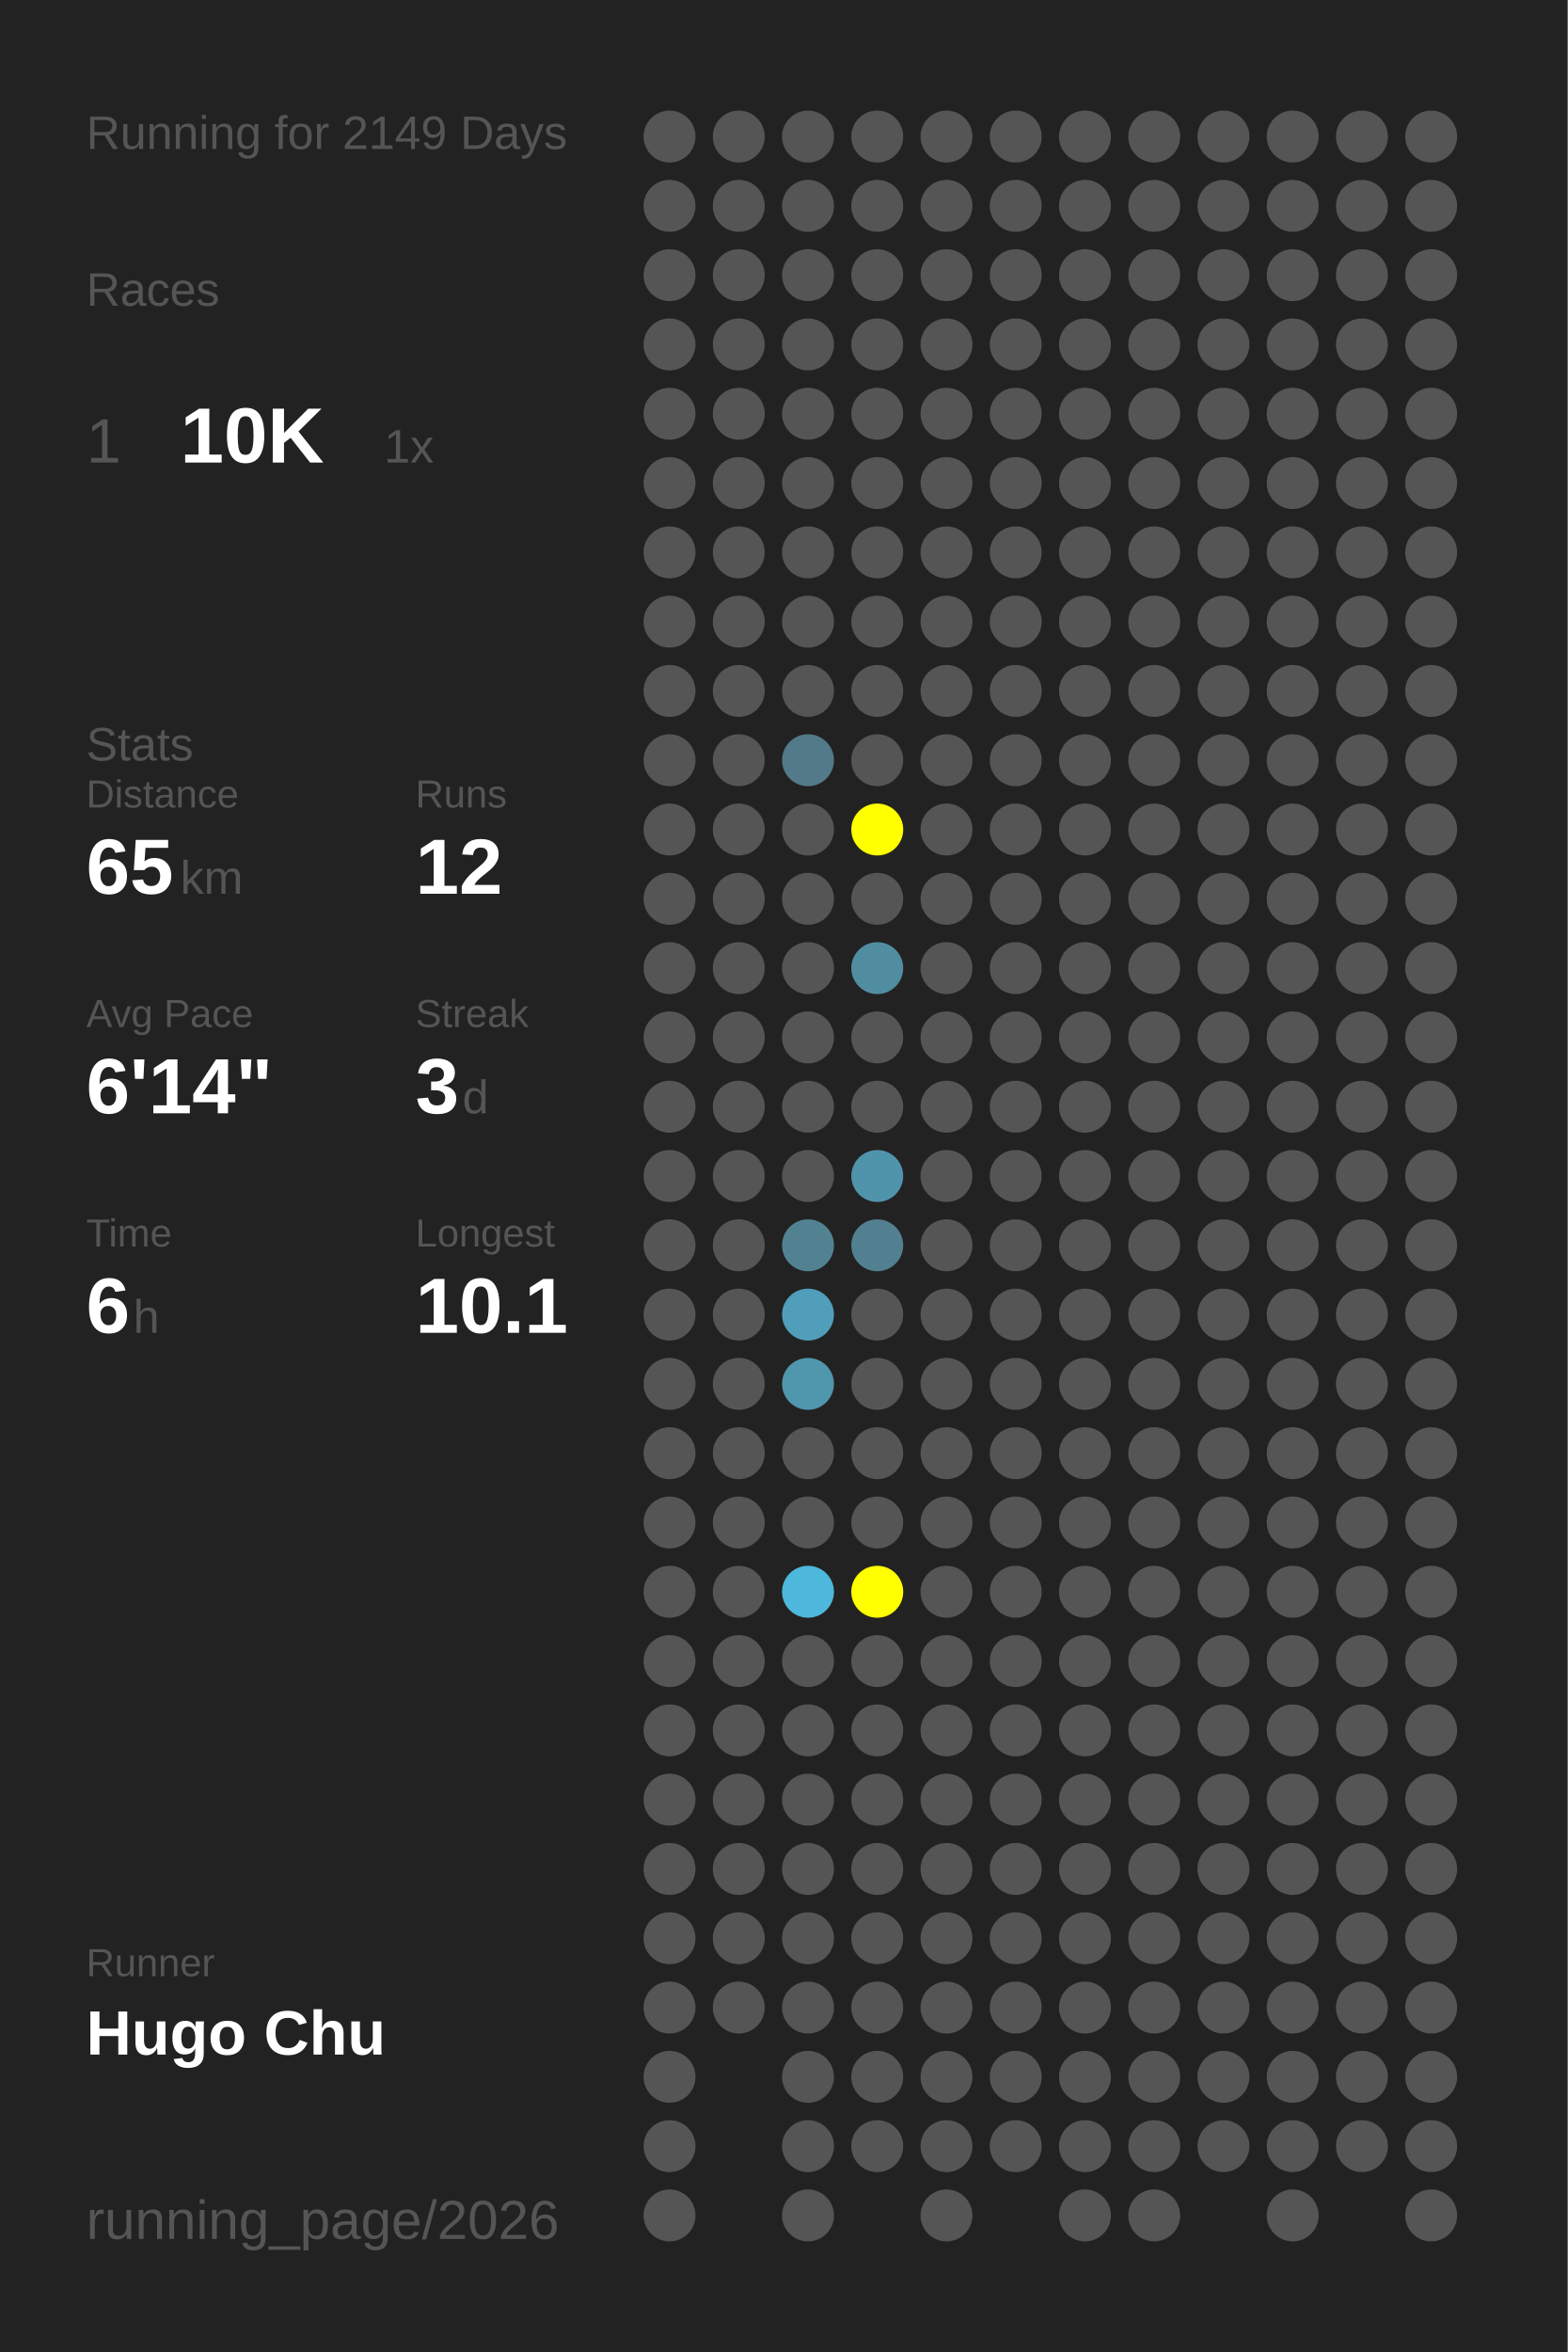
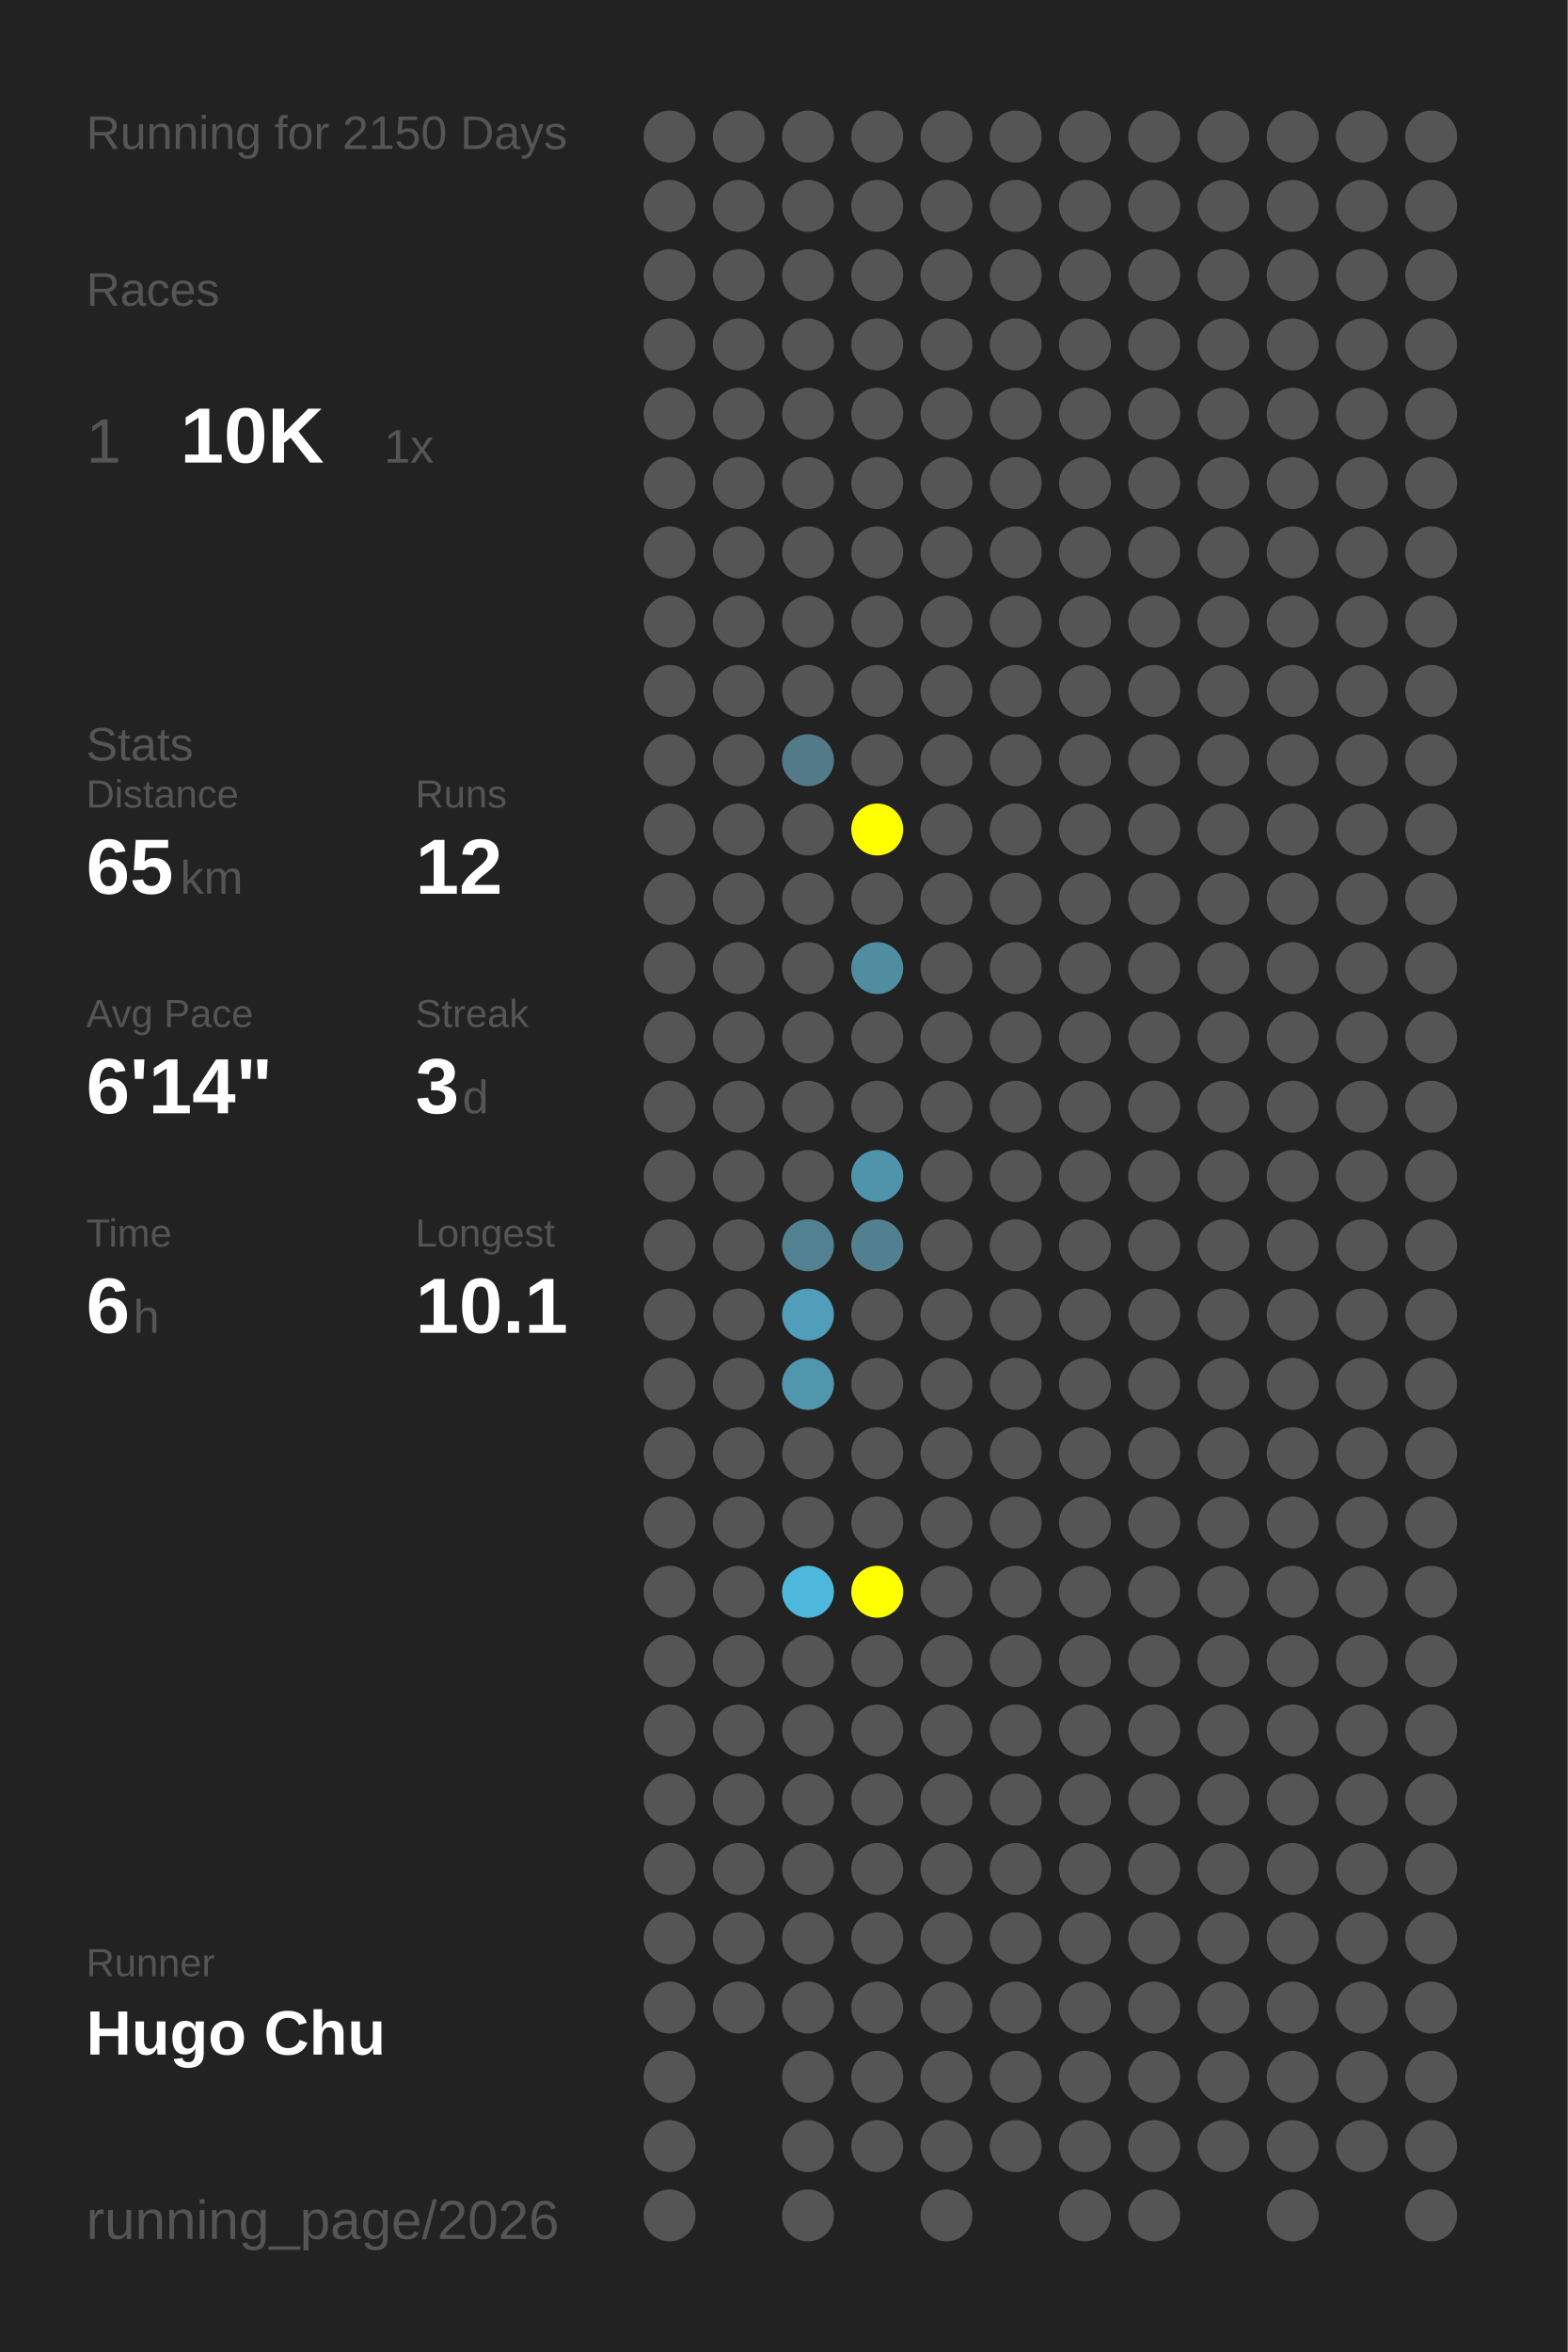
<svg xmlns="http://www.w3.org/2000/svg" baseProfile="full" height="300mm" version="1.1" viewBox="0,0,200,300" width="200mm">
  <defs />
  <rect fill="#222222" height="300" width="200" x="0" y="0" />
-   <text fill="#555555" style="font-size:6px; font-family:Arial;" x="11" y="19">Running for 2149 Days</text>
+   <text fill="#555555" style="font-size:6px; font-family:Arial;" x="11" y="19">Running for 2150 Days</text>
  <text fill="#555555" style="font-size:6px; font-family:Arial;" x="11" y="39">Races</text>
  <text fill="#555555" style="font-size:8px; font-family:Arial;" x="11" y="59">1</text>
  <text fill="#FFFFFF" style="font-size:10px; font-family:Arial; font-weight:bold;" x="23" y="59">10K</text>
  <text fill="#555555" style="font-size:6px; font-family:Arial;" x="49" y="59">1x</text>
  <text fill="#555555" style="font-size:6px; font-family:Arial;" x="11" y="97">Stats</text>
  <text fill="#555555" style="font-size:5px; font-family:Arial;" x="11" y="103">Distance</text>
  <text fill="#FFFFFF" style="font-size:10px; font-family:Arial; font-weight:bold;" x="11" y="114">65</text>
  <text fill="#555555" style="font-size:6px; font-family:Arial;" x="23" y="114">km</text>
  <text fill="#555555" style="font-size:5px; font-family:Arial;" x="53" y="103">Runs</text>
  <text fill="#FFFFFF" style="font-size:10px; font-family:Arial; font-weight:bold;" x="53" y="114">12</text>
  <text fill="#555555" style="font-size:5px; font-family:Arial;" x="11" y="131">Avg Pace</text>
  <text fill="#FFFFFF" style="font-size:10px; font-family:Arial; font-weight:bold;" x="11" y="142">6'14"</text>
  <text fill="#555555" style="font-size:5px; font-family:Arial;" x="53" y="131">Streak</text>
  <text fill="#FFFFFF" style="font-size:10px; font-family:Arial; font-weight:bold;" x="53" y="142">3</text>
  <text fill="#555555" style="font-size:6px; font-family:Arial;" x="59" y="142">d</text>
  <text fill="#555555" style="font-size:5px; font-family:Arial;" x="11" y="159">Time</text>
  <text fill="#FFFFFF" style="font-size:10px; font-family:Arial; font-weight:bold;" x="11" y="170">6</text>
  <text fill="#555555" style="font-size:6px; font-family:Arial;" x="17" y="170">h</text>
  <text fill="#555555" style="font-size:5px; font-family:Arial;" x="53" y="159">Longest</text>
  <text fill="#FFFFFF" style="font-size:10px; font-family:Arial; font-weight:bold;" x="53" y="170">10.1</text>
  <text fill="#555555" style="font-size:5px; font-family:Arial;" x="11" y="252.065">Runner</text>
  <text fill="#FFFFFF" style="font-size:8px; font-family:Arial; font-weight:bold;" x="11" y="262.065">Hugo Chu</text>
  <text fill="#555555" style="font-size:7px; font-family:Arial;" x="11" y="285.581">running_page/2026</text>
  <circle cx="85.417" cy="17.419" fill="#555555" r="3.312" />
  <circle cx="85.417" cy="26.258" fill="#555555" r="3.312" />
  <circle cx="85.417" cy="35.097" fill="#555555" r="3.312" />
  <circle cx="85.417" cy="43.935" fill="#555555" r="3.312" />
  <circle cx="85.417" cy="52.774" fill="#555555" r="3.312" />
  <circle cx="85.417" cy="61.613" fill="#555555" r="3.312" />
  <circle cx="85.417" cy="70.452" fill="#555555" r="3.312" />
  <circle cx="85.417" cy="79.29" fill="#555555" r="3.312" />
  <circle cx="85.417" cy="88.129" fill="#555555" r="3.312" />
  <circle cx="85.417" cy="96.968" fill="#555555" r="3.312" />
  <circle cx="85.417" cy="105.806" fill="#555555" r="3.312" />
  <circle cx="85.417" cy="114.645" fill="#555555" r="3.312" />
  <circle cx="85.417" cy="123.484" fill="#555555" r="3.312" />
  <circle cx="85.417" cy="132.323" fill="#555555" r="3.312" />
  <circle cx="85.417" cy="141.161" fill="#555555" r="3.312" />
  <circle cx="85.417" cy="150" fill="#555555" r="3.312" />
  <circle cx="85.417" cy="158.839" fill="#555555" r="3.312" />
  <circle cx="85.417" cy="167.677" fill="#555555" r="3.312" />
  <circle cx="85.417" cy="176.516" fill="#555555" r="3.312" />
  <circle cx="85.417" cy="185.355" fill="#555555" r="3.312" />
  <circle cx="85.417" cy="194.194" fill="#555555" r="3.312" />
  <circle cx="85.417" cy="203.032" fill="#555555" r="3.312" />
  <circle cx="85.417" cy="211.871" fill="#555555" r="3.312" />
  <circle cx="85.417" cy="220.71" fill="#555555" r="3.312" />
  <circle cx="85.417" cy="229.548" fill="#555555" r="3.312" />
  <circle cx="85.417" cy="238.387" fill="#555555" r="3.312" />
  <circle cx="85.417" cy="247.226" fill="#555555" r="3.312" />
  <circle cx="85.417" cy="256.065" fill="#555555" r="3.312" />
  <circle cx="85.417" cy="264.903" fill="#555555" r="3.312" />
  <circle cx="85.417" cy="273.742" fill="#555555" r="3.312" />
  <circle cx="85.417" cy="282.581" fill="#555555" r="3.312" />
  <circle cx="94.25" cy="17.419" fill="#555555" r="3.312" />
  <circle cx="94.25" cy="26.258" fill="#555555" r="3.312" />
  <circle cx="94.25" cy="35.097" fill="#555555" r="3.312" />
  <circle cx="94.25" cy="43.935" fill="#555555" r="3.312" />
  <circle cx="94.25" cy="52.774" fill="#555555" r="3.312" />
  <circle cx="94.25" cy="61.613" fill="#555555" r="3.312" />
  <circle cx="94.25" cy="70.452" fill="#555555" r="3.312" />
  <circle cx="94.25" cy="79.29" fill="#555555" r="3.312" />
  <circle cx="94.25" cy="88.129" fill="#555555" r="3.312" />
  <circle cx="94.25" cy="96.968" fill="#555555" r="3.312" />
  <circle cx="94.25" cy="105.806" fill="#555555" r="3.312" />
  <circle cx="94.25" cy="114.645" fill="#555555" r="3.312" />
  <circle cx="94.25" cy="123.484" fill="#555555" r="3.312" />
  <circle cx="94.25" cy="132.323" fill="#555555" r="3.312" />
  <circle cx="94.25" cy="141.161" fill="#555555" r="3.312" />
  <circle cx="94.25" cy="150" fill="#555555" r="3.312" />
  <circle cx="94.25" cy="158.839" fill="#555555" r="3.312" />
  <circle cx="94.25" cy="167.677" fill="#555555" r="3.312" />
  <circle cx="94.25" cy="176.516" fill="#555555" r="3.312" />
  <circle cx="94.25" cy="185.355" fill="#555555" r="3.312" />
  <circle cx="94.25" cy="194.194" fill="#555555" r="3.312" />
  <circle cx="94.25" cy="203.032" fill="#555555" r="3.312" />
  <circle cx="94.25" cy="211.871" fill="#555555" r="3.312" />
  <circle cx="94.25" cy="220.71" fill="#555555" r="3.312" />
  <circle cx="94.25" cy="229.548" fill="#555555" r="3.312" />
  <circle cx="94.25" cy="238.387" fill="#555555" r="3.312" />
  <circle cx="94.25" cy="247.226" fill="#555555" r="3.312" />
  <circle cx="94.25" cy="256.065" fill="#555555" r="3.312" />
  <circle cx="103.083" cy="17.419" fill="#555555" r="3.312" />
  <circle cx="103.083" cy="26.258" fill="#555555" r="3.312" />
  <circle cx="103.083" cy="35.097" fill="#555555" r="3.312" />
  <circle cx="103.083" cy="43.935" fill="#555555" r="3.312" />
  <circle cx="103.083" cy="52.774" fill="#555555" r="3.312" />
  <circle cx="103.083" cy="61.613" fill="#555555" r="3.312" />
  <circle cx="103.083" cy="70.452" fill="#555555" r="3.312" />
  <circle cx="103.083" cy="79.29" fill="#555555" r="3.312" />
  <circle cx="103.083" cy="88.129" fill="#555555" r="3.312" />
  <circle cx="103.083" cy="96.968" fill="#527a88" r="3.312" />
  <circle cx="103.083" cy="105.806" fill="#555555" r="3.312" />
  <circle cx="103.083" cy="114.645" fill="#555555" r="3.312" />
  <circle cx="103.083" cy="123.484" fill="#555555" r="3.312" />
  <circle cx="103.083" cy="132.323" fill="#555555" r="3.312" />
  <circle cx="103.083" cy="141.161" fill="#555555" r="3.312" />
  <circle cx="103.083" cy="150" fill="#555555" r="3.312" />
  <circle cx="103.083" cy="158.839" fill="#528292" r="3.312" />
  <circle cx="103.083" cy="167.677" fill="#509eb9" r="3.312" />
  <circle cx="103.083" cy="176.516" fill="#5096ad" r="3.312" />
  <circle cx="103.083" cy="185.355" fill="#555555" r="3.312" />
  <circle cx="103.083" cy="194.194" fill="#555555" r="3.312" />
  <circle cx="103.083" cy="203.032" fill="#4eb8dc" r="3.312" />
  <circle cx="103.083" cy="211.871" fill="#555555" r="3.312" />
  <circle cx="103.083" cy="220.71" fill="#555555" r="3.312" />
  <circle cx="103.083" cy="229.548" fill="#555555" r="3.312" />
  <circle cx="103.083" cy="238.387" fill="#555555" r="3.312" />
  <circle cx="103.083" cy="247.226" fill="#555555" r="3.312" />
  <circle cx="103.083" cy="256.065" fill="#555555" r="3.312" />
  <circle cx="103.083" cy="264.903" fill="#555555" r="3.312" />
  <circle cx="103.083" cy="273.742" fill="#555555" r="3.312" />
  <circle cx="103.083" cy="282.581" fill="#555555" r="3.312" />
  <circle cx="111.917" cy="17.419" fill="#555555" r="3.312" />
  <circle cx="111.917" cy="26.258" fill="#555555" r="3.312" />
  <circle cx="111.917" cy="35.097" fill="#555555" r="3.312" />
  <circle cx="111.917" cy="43.935" fill="#555555" r="3.312" />
  <circle cx="111.917" cy="52.774" fill="#555555" r="3.312" />
  <circle cx="111.917" cy="61.613" fill="#555555" r="3.312" />
  <circle cx="111.917" cy="70.452" fill="#555555" r="3.312" />
  <circle cx="111.917" cy="79.29" fill="#555555" r="3.312" />
  <circle cx="111.917" cy="88.129" fill="#555555" r="3.312" />
  <circle cx="111.917" cy="96.968" fill="#555555" r="3.312" />
  <circle cx="111.917" cy="105.806" fill="#FFFF00" r="3.312" />
  <circle cx="111.917" cy="114.645" fill="#555555" r="3.312" />
  <circle cx="111.917" cy="123.484" fill="#518da1" r="3.312" />
  <circle cx="111.917" cy="132.323" fill="#555555" r="3.312" />
  <circle cx="111.917" cy="141.161" fill="#555555" r="3.312" />
  <circle cx="111.917" cy="150" fill="#5094ac" r="3.312" />
  <circle cx="111.917" cy="158.839" fill="#528090" r="3.312" />
  <circle cx="111.917" cy="167.677" fill="#555555" r="3.312" />
  <circle cx="111.917" cy="176.516" fill="#555555" r="3.312" />
  <circle cx="111.917" cy="185.355" fill="#555555" r="3.312" />
  <circle cx="111.917" cy="194.194" fill="#555555" r="3.312" />
  <circle cx="111.917" cy="203.032" fill="#FFFF00" r="3.312" />
  <circle cx="111.917" cy="211.871" fill="#555555" r="3.312" />
  <circle cx="111.917" cy="220.71" fill="#555555" r="3.312" />
  <circle cx="111.917" cy="229.548" fill="#555555" r="3.312" />
  <circle cx="111.917" cy="238.387" fill="#555555" r="3.312" />
  <circle cx="111.917" cy="247.226" fill="#555555" r="3.312" />
  <circle cx="111.917" cy="256.065" fill="#555555" r="3.312" />
  <circle cx="111.917" cy="264.903" fill="#555555" r="3.312" />
  <circle cx="111.917" cy="273.742" fill="#555555" r="3.312" />
  <circle cx="120.75" cy="17.419" fill="#555555" r="3.312" />
  <circle cx="120.75" cy="26.258" fill="#555555" r="3.312" />
  <circle cx="120.75" cy="35.097" fill="#555555" r="3.312" />
  <circle cx="120.75" cy="43.935" fill="#555555" r="3.312" />
  <circle cx="120.75" cy="52.774" fill="#555555" r="3.312" />
  <circle cx="120.75" cy="61.613" fill="#555555" r="3.312" />
  <circle cx="120.75" cy="70.452" fill="#555555" r="3.312" />
  <circle cx="120.75" cy="79.29" fill="#555555" r="3.312" />
  <circle cx="120.75" cy="88.129" fill="#555555" r="3.312" />
  <circle cx="120.75" cy="96.968" fill="#555555" r="3.312" />
  <circle cx="120.75" cy="105.806" fill="#555555" r="3.312" />
  <circle cx="120.75" cy="114.645" fill="#555555" r="3.312" />
  <circle cx="120.75" cy="123.484" fill="#555555" r="3.312" />
  <circle cx="120.75" cy="132.323" fill="#555555" r="3.312" />
  <circle cx="120.75" cy="141.161" fill="#555555" r="3.312" />
  <circle cx="120.75" cy="150" fill="#555555" r="3.312" />
  <circle cx="120.75" cy="158.839" fill="#555555" r="3.312" />
  <circle cx="120.75" cy="167.677" fill="#555555" r="3.312" />
  <circle cx="120.75" cy="176.516" fill="#555555" r="3.312" />
  <circle cx="120.75" cy="185.355" fill="#555555" r="3.312" />
  <circle cx="120.75" cy="194.194" fill="#555555" r="3.312" />
  <circle cx="120.75" cy="203.032" fill="#555555" r="3.312" />
  <circle cx="120.75" cy="211.871" fill="#555555" r="3.312" />
  <circle cx="120.75" cy="220.71" fill="#555555" r="3.312" />
  <circle cx="120.75" cy="229.548" fill="#555555" r="3.312" />
  <circle cx="120.75" cy="238.387" fill="#555555" r="3.312" />
  <circle cx="120.75" cy="247.226" fill="#555555" r="3.312" />
  <circle cx="120.75" cy="256.065" fill="#555555" r="3.312" />
  <circle cx="120.75" cy="264.903" fill="#555555" r="3.312" />
  <circle cx="120.75" cy="273.742" fill="#555555" r="3.312" />
  <circle cx="120.75" cy="282.581" fill="#555555" r="3.312" />
  <circle cx="129.583" cy="17.419" fill="#555555" r="3.312" />
  <circle cx="129.583" cy="26.258" fill="#555555" r="3.312" />
  <circle cx="129.583" cy="35.097" fill="#555555" r="3.312" />
  <circle cx="129.583" cy="43.935" fill="#555555" r="3.312" />
  <circle cx="129.583" cy="52.774" fill="#555555" r="3.312" />
  <circle cx="129.583" cy="61.613" fill="#555555" r="3.312" />
  <circle cx="129.583" cy="70.452" fill="#555555" r="3.312" />
  <circle cx="129.583" cy="79.29" fill="#555555" r="3.312" />
  <circle cx="129.583" cy="88.129" fill="#555555" r="3.312" />
  <circle cx="129.583" cy="96.968" fill="#555555" r="3.312" />
  <circle cx="129.583" cy="105.806" fill="#555555" r="3.312" />
  <circle cx="129.583" cy="114.645" fill="#555555" r="3.312" />
  <circle cx="129.583" cy="123.484" fill="#555555" r="3.312" />
  <circle cx="129.583" cy="132.323" fill="#555555" r="3.312" />
  <circle cx="129.583" cy="141.161" fill="#555555" r="3.312" />
  <circle cx="129.583" cy="150" fill="#555555" r="3.312" />
  <circle cx="129.583" cy="158.839" fill="#555555" r="3.312" />
  <circle cx="129.583" cy="167.677" fill="#555555" r="3.312" />
  <circle cx="129.583" cy="176.516" fill="#555555" r="3.312" />
  <circle cx="129.583" cy="185.355" fill="#555555" r="3.312" />
  <circle cx="129.583" cy="194.194" fill="#555555" r="3.312" />
  <circle cx="129.583" cy="203.032" fill="#555555" r="3.312" />
  <circle cx="129.583" cy="211.871" fill="#555555" r="3.312" />
  <circle cx="129.583" cy="220.71" fill="#555555" r="3.312" />
  <circle cx="129.583" cy="229.548" fill="#555555" r="3.312" />
  <circle cx="129.583" cy="238.387" fill="#555555" r="3.312" />
  <circle cx="129.583" cy="247.226" fill="#555555" r="3.312" />
  <circle cx="129.583" cy="256.065" fill="#555555" r="3.312" />
  <circle cx="129.583" cy="264.903" fill="#555555" r="3.312" />
  <circle cx="129.583" cy="273.742" fill="#555555" r="3.312" />
  <circle cx="138.417" cy="17.419" fill="#555555" r="3.312" />
  <circle cx="138.417" cy="26.258" fill="#555555" r="3.312" />
  <circle cx="138.417" cy="35.097" fill="#555555" r="3.312" />
  <circle cx="138.417" cy="43.935" fill="#555555" r="3.312" />
  <circle cx="138.417" cy="52.774" fill="#555555" r="3.312" />
  <circle cx="138.417" cy="61.613" fill="#555555" r="3.312" />
  <circle cx="138.417" cy="70.452" fill="#555555" r="3.312" />
  <circle cx="138.417" cy="79.29" fill="#555555" r="3.312" />
  <circle cx="138.417" cy="88.129" fill="#555555" r="3.312" />
  <circle cx="138.417" cy="96.968" fill="#555555" r="3.312" />
  <circle cx="138.417" cy="105.806" fill="#555555" r="3.312" />
  <circle cx="138.417" cy="114.645" fill="#555555" r="3.312" />
  <circle cx="138.417" cy="123.484" fill="#555555" r="3.312" />
  <circle cx="138.417" cy="132.323" fill="#555555" r="3.312" />
  <circle cx="138.417" cy="141.161" fill="#555555" r="3.312" />
  <circle cx="138.417" cy="150" fill="#555555" r="3.312" />
  <circle cx="138.417" cy="158.839" fill="#555555" r="3.312" />
  <circle cx="138.417" cy="167.677" fill="#555555" r="3.312" />
  <circle cx="138.417" cy="176.516" fill="#555555" r="3.312" />
  <circle cx="138.417" cy="185.355" fill="#555555" r="3.312" />
  <circle cx="138.417" cy="194.194" fill="#555555" r="3.312" />
  <circle cx="138.417" cy="203.032" fill="#555555" r="3.312" />
  <circle cx="138.417" cy="211.871" fill="#555555" r="3.312" />
  <circle cx="138.417" cy="220.71" fill="#555555" r="3.312" />
  <circle cx="138.417" cy="229.548" fill="#555555" r="3.312" />
  <circle cx="138.417" cy="238.387" fill="#555555" r="3.312" />
  <circle cx="138.417" cy="247.226" fill="#555555" r="3.312" />
  <circle cx="138.417" cy="256.065" fill="#555555" r="3.312" />
  <circle cx="138.417" cy="264.903" fill="#555555" r="3.312" />
  <circle cx="138.417" cy="273.742" fill="#555555" r="3.312" />
  <circle cx="138.417" cy="282.581" fill="#555555" r="3.312" />
  <circle cx="147.25" cy="17.419" fill="#555555" r="3.312" />
  <circle cx="147.25" cy="26.258" fill="#555555" r="3.312" />
  <circle cx="147.25" cy="35.097" fill="#555555" r="3.312" />
  <circle cx="147.25" cy="43.935" fill="#555555" r="3.312" />
  <circle cx="147.25" cy="52.774" fill="#555555" r="3.312" />
  <circle cx="147.25" cy="61.613" fill="#555555" r="3.312" />
  <circle cx="147.25" cy="70.452" fill="#555555" r="3.312" />
  <circle cx="147.25" cy="79.29" fill="#555555" r="3.312" />
  <circle cx="147.25" cy="88.129" fill="#555555" r="3.312" />
  <circle cx="147.25" cy="96.968" fill="#555555" r="3.312" />
  <circle cx="147.25" cy="105.806" fill="#555555" r="3.312" />
  <circle cx="147.25" cy="114.645" fill="#555555" r="3.312" />
  <circle cx="147.25" cy="123.484" fill="#555555" r="3.312" />
  <circle cx="147.25" cy="132.323" fill="#555555" r="3.312" />
  <circle cx="147.25" cy="141.161" fill="#555555" r="3.312" />
  <circle cx="147.25" cy="150" fill="#555555" r="3.312" />
  <circle cx="147.25" cy="158.839" fill="#555555" r="3.312" />
  <circle cx="147.25" cy="167.677" fill="#555555" r="3.312" />
  <circle cx="147.25" cy="176.516" fill="#555555" r="3.312" />
  <circle cx="147.25" cy="185.355" fill="#555555" r="3.312" />
  <circle cx="147.25" cy="194.194" fill="#555555" r="3.312" />
  <circle cx="147.25" cy="203.032" fill="#555555" r="3.312" />
  <circle cx="147.25" cy="211.871" fill="#555555" r="3.312" />
  <circle cx="147.25" cy="220.71" fill="#555555" r="3.312" />
  <circle cx="147.25" cy="229.548" fill="#555555" r="3.312" />
  <circle cx="147.25" cy="238.387" fill="#555555" r="3.312" />
  <circle cx="147.25" cy="247.226" fill="#555555" r="3.312" />
  <circle cx="147.25" cy="256.065" fill="#555555" r="3.312" />
  <circle cx="147.25" cy="264.903" fill="#555555" r="3.312" />
  <circle cx="147.25" cy="273.742" fill="#555555" r="3.312" />
  <circle cx="147.25" cy="282.581" fill="#555555" r="3.312" />
  <circle cx="156.083" cy="17.419" fill="#555555" r="3.312" />
  <circle cx="156.083" cy="26.258" fill="#555555" r="3.312" />
  <circle cx="156.083" cy="35.097" fill="#555555" r="3.312" />
  <circle cx="156.083" cy="43.935" fill="#555555" r="3.312" />
  <circle cx="156.083" cy="52.774" fill="#555555" r="3.312" />
  <circle cx="156.083" cy="61.613" fill="#555555" r="3.312" />
  <circle cx="156.083" cy="70.452" fill="#555555" r="3.312" />
  <circle cx="156.083" cy="79.29" fill="#555555" r="3.312" />
  <circle cx="156.083" cy="88.129" fill="#555555" r="3.312" />
  <circle cx="156.083" cy="96.968" fill="#555555" r="3.312" />
  <circle cx="156.083" cy="105.806" fill="#555555" r="3.312" />
  <circle cx="156.083" cy="114.645" fill="#555555" r="3.312" />
  <circle cx="156.083" cy="123.484" fill="#555555" r="3.312" />
  <circle cx="156.083" cy="132.323" fill="#555555" r="3.312" />
  <circle cx="156.083" cy="141.161" fill="#555555" r="3.312" />
  <circle cx="156.083" cy="150" fill="#555555" r="3.312" />
  <circle cx="156.083" cy="158.839" fill="#555555" r="3.312" />
  <circle cx="156.083" cy="167.677" fill="#555555" r="3.312" />
  <circle cx="156.083" cy="176.516" fill="#555555" r="3.312" />
  <circle cx="156.083" cy="185.355" fill="#555555" r="3.312" />
  <circle cx="156.083" cy="194.194" fill="#555555" r="3.312" />
  <circle cx="156.083" cy="203.032" fill="#555555" r="3.312" />
  <circle cx="156.083" cy="211.871" fill="#555555" r="3.312" />
  <circle cx="156.083" cy="220.71" fill="#555555" r="3.312" />
  <circle cx="156.083" cy="229.548" fill="#555555" r="3.312" />
  <circle cx="156.083" cy="238.387" fill="#555555" r="3.312" />
  <circle cx="156.083" cy="247.226" fill="#555555" r="3.312" />
  <circle cx="156.083" cy="256.065" fill="#555555" r="3.312" />
  <circle cx="156.083" cy="264.903" fill="#555555" r="3.312" />
  <circle cx="156.083" cy="273.742" fill="#555555" r="3.312" />
  <circle cx="164.917" cy="17.419" fill="#555555" r="3.312" />
  <circle cx="164.917" cy="26.258" fill="#555555" r="3.312" />
  <circle cx="164.917" cy="35.097" fill="#555555" r="3.312" />
  <circle cx="164.917" cy="43.935" fill="#555555" r="3.312" />
  <circle cx="164.917" cy="52.774" fill="#555555" r="3.312" />
  <circle cx="164.917" cy="61.613" fill="#555555" r="3.312" />
  <circle cx="164.917" cy="70.452" fill="#555555" r="3.312" />
  <circle cx="164.917" cy="79.29" fill="#555555" r="3.312" />
  <circle cx="164.917" cy="88.129" fill="#555555" r="3.312" />
  <circle cx="164.917" cy="96.968" fill="#555555" r="3.312" />
  <circle cx="164.917" cy="105.806" fill="#555555" r="3.312" />
  <circle cx="164.917" cy="114.645" fill="#555555" r="3.312" />
  <circle cx="164.917" cy="123.484" fill="#555555" r="3.312" />
  <circle cx="164.917" cy="132.323" fill="#555555" r="3.312" />
  <circle cx="164.917" cy="141.161" fill="#555555" r="3.312" />
  <circle cx="164.917" cy="150" fill="#555555" r="3.312" />
  <circle cx="164.917" cy="158.839" fill="#555555" r="3.312" />
  <circle cx="164.917" cy="167.677" fill="#555555" r="3.312" />
  <circle cx="164.917" cy="176.516" fill="#555555" r="3.312" />
  <circle cx="164.917" cy="185.355" fill="#555555" r="3.312" />
  <circle cx="164.917" cy="194.194" fill="#555555" r="3.312" />
  <circle cx="164.917" cy="203.032" fill="#555555" r="3.312" />
  <circle cx="164.917" cy="211.871" fill="#555555" r="3.312" />
  <circle cx="164.917" cy="220.71" fill="#555555" r="3.312" />
  <circle cx="164.917" cy="229.548" fill="#555555" r="3.312" />
  <circle cx="164.917" cy="238.387" fill="#555555" r="3.312" />
  <circle cx="164.917" cy="247.226" fill="#555555" r="3.312" />
  <circle cx="164.917" cy="256.065" fill="#555555" r="3.312" />
  <circle cx="164.917" cy="264.903" fill="#555555" r="3.312" />
  <circle cx="164.917" cy="273.742" fill="#555555" r="3.312" />
  <circle cx="164.917" cy="282.581" fill="#555555" r="3.312" />
  <circle cx="173.75" cy="17.419" fill="#555555" r="3.312" />
  <circle cx="173.75" cy="26.258" fill="#555555" r="3.312" />
  <circle cx="173.75" cy="35.097" fill="#555555" r="3.312" />
  <circle cx="173.75" cy="43.935" fill="#555555" r="3.312" />
  <circle cx="173.75" cy="52.774" fill="#555555" r="3.312" />
  <circle cx="173.75" cy="61.613" fill="#555555" r="3.312" />
  <circle cx="173.75" cy="70.452" fill="#555555" r="3.312" />
  <circle cx="173.75" cy="79.29" fill="#555555" r="3.312" />
  <circle cx="173.75" cy="88.129" fill="#555555" r="3.312" />
  <circle cx="173.75" cy="96.968" fill="#555555" r="3.312" />
  <circle cx="173.75" cy="105.806" fill="#555555" r="3.312" />
  <circle cx="173.75" cy="114.645" fill="#555555" r="3.312" />
  <circle cx="173.75" cy="123.484" fill="#555555" r="3.312" />
  <circle cx="173.75" cy="132.323" fill="#555555" r="3.312" />
  <circle cx="173.75" cy="141.161" fill="#555555" r="3.312" />
  <circle cx="173.75" cy="150" fill="#555555" r="3.312" />
  <circle cx="173.75" cy="158.839" fill="#555555" r="3.312" />
  <circle cx="173.75" cy="167.677" fill="#555555" r="3.312" />
  <circle cx="173.75" cy="176.516" fill="#555555" r="3.312" />
  <circle cx="173.75" cy="185.355" fill="#555555" r="3.312" />
  <circle cx="173.75" cy="194.194" fill="#555555" r="3.312" />
  <circle cx="173.75" cy="203.032" fill="#555555" r="3.312" />
  <circle cx="173.75" cy="211.871" fill="#555555" r="3.312" />
  <circle cx="173.75" cy="220.71" fill="#555555" r="3.312" />
  <circle cx="173.75" cy="229.548" fill="#555555" r="3.312" />
  <circle cx="173.75" cy="238.387" fill="#555555" r="3.312" />
  <circle cx="173.75" cy="247.226" fill="#555555" r="3.312" />
  <circle cx="173.75" cy="256.065" fill="#555555" r="3.312" />
  <circle cx="173.75" cy="264.903" fill="#555555" r="3.312" />
  <circle cx="173.75" cy="273.742" fill="#555555" r="3.312" />
  <circle cx="182.583" cy="17.419" fill="#555555" r="3.312" />
  <circle cx="182.583" cy="26.258" fill="#555555" r="3.312" />
  <circle cx="182.583" cy="35.097" fill="#555555" r="3.312" />
  <circle cx="182.583" cy="43.935" fill="#555555" r="3.312" />
  <circle cx="182.583" cy="52.774" fill="#555555" r="3.312" />
  <circle cx="182.583" cy="61.613" fill="#555555" r="3.312" />
  <circle cx="182.583" cy="70.452" fill="#555555" r="3.312" />
  <circle cx="182.583" cy="79.29" fill="#555555" r="3.312" />
  <circle cx="182.583" cy="88.129" fill="#555555" r="3.312" />
  <circle cx="182.583" cy="96.968" fill="#555555" r="3.312" />
  <circle cx="182.583" cy="105.806" fill="#555555" r="3.312" />
  <circle cx="182.583" cy="114.645" fill="#555555" r="3.312" />
  <circle cx="182.583" cy="123.484" fill="#555555" r="3.312" />
  <circle cx="182.583" cy="132.323" fill="#555555" r="3.312" />
  <circle cx="182.583" cy="141.161" fill="#555555" r="3.312" />
  <circle cx="182.583" cy="150" fill="#555555" r="3.312" />
  <circle cx="182.583" cy="158.839" fill="#555555" r="3.312" />
  <circle cx="182.583" cy="167.677" fill="#555555" r="3.312" />
  <circle cx="182.583" cy="176.516" fill="#555555" r="3.312" />
  <circle cx="182.583" cy="185.355" fill="#555555" r="3.312" />
  <circle cx="182.583" cy="194.194" fill="#555555" r="3.312" />
  <circle cx="182.583" cy="203.032" fill="#555555" r="3.312" />
  <circle cx="182.583" cy="211.871" fill="#555555" r="3.312" />
  <circle cx="182.583" cy="220.71" fill="#555555" r="3.312" />
  <circle cx="182.583" cy="229.548" fill="#555555" r="3.312" />
  <circle cx="182.583" cy="238.387" fill="#555555" r="3.312" />
  <circle cx="182.583" cy="247.226" fill="#555555" r="3.312" />
  <circle cx="182.583" cy="256.065" fill="#555555" r="3.312" />
  <circle cx="182.583" cy="264.903" fill="#555555" r="3.312" />
  <circle cx="182.583" cy="273.742" fill="#555555" r="3.312" />
  <circle cx="182.583" cy="282.581" fill="#555555" r="3.312" />
</svg>
